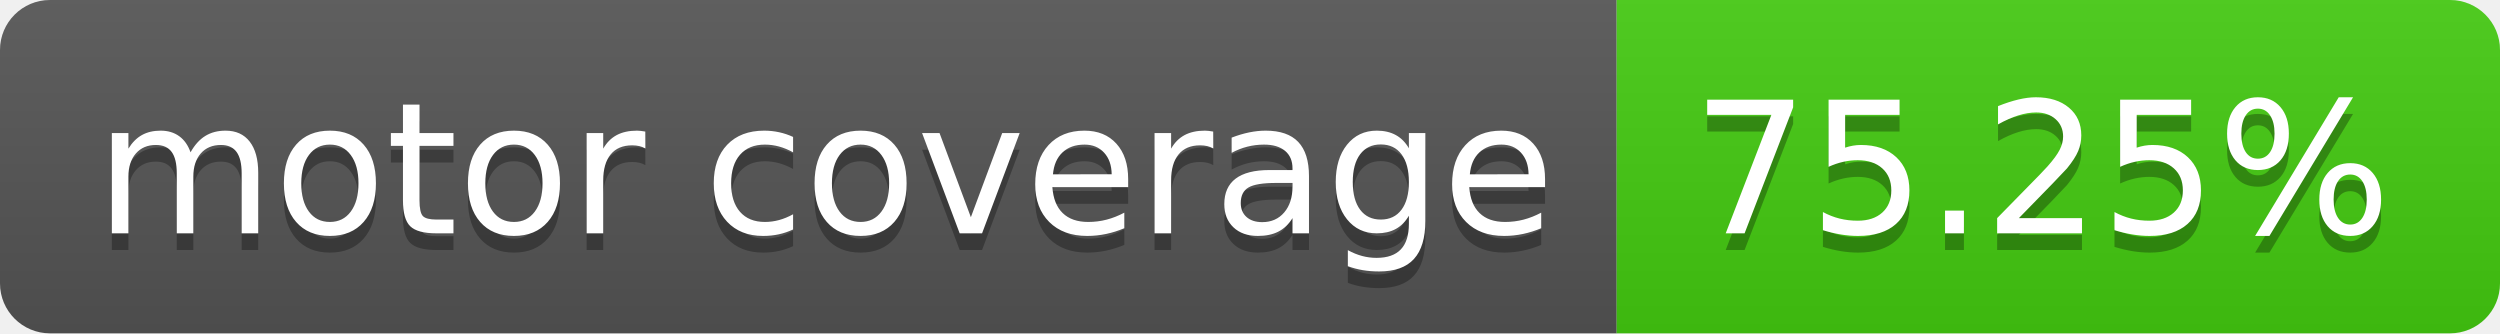
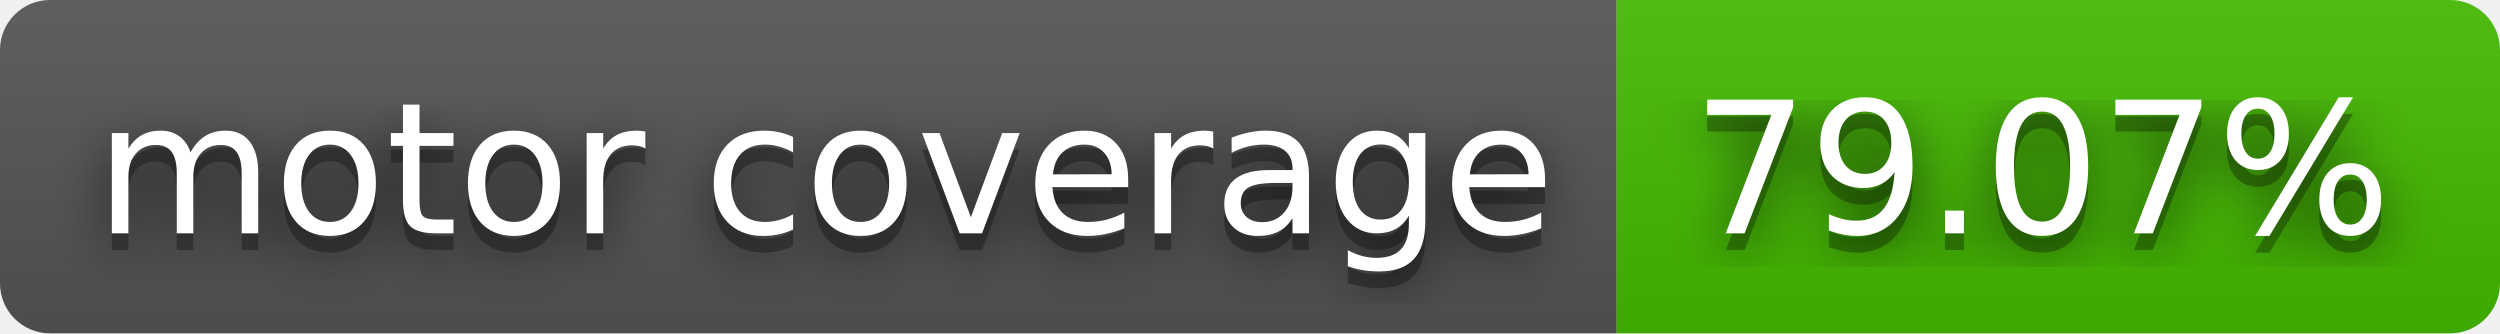
- <svg xmlns="http://www.w3.org/2000/svg" width="150" height="20" role="img" aria-label="motor coverage: 75.25%">
+ <svg xmlns="http://www.w3.org/2000/svg" width="150" height="20" role="img" aria-label="motor coverage: 79.07%">
+   <filter id="blur">
+     <feGaussianBlur stdDeviation="16" />
+   </filter>
  <linearGradient id="s" x2="0" y2="100%">
    <stop offset="0" stop-color="#bbb" stop-opacity=".1" />
    <stop offset="1" stop-opacity=".1" />
  </linearGradient>
  <clipPath id="r">
-     <rect width="150" height="20" rx="3" fill="#fff" />
+     <rect width="150" height="20" rx="3" />
  </clipPath>
  <g clip-path="url(#r)">
    <rect width="97" height="20" fill="#555" />
-     <rect x="97" width="53" height="20" fill="#4c1" />
+     <rect x="97" width="53" height="20" fill="#4b0" />
    <rect width="150" height="20" fill="url(#s)" />
  </g>
  <g fill="#fff" text-anchor="middle" font-family="Verdana,Geneva,DejaVu Sans,sans-serif" text-rendering="geometricPrecision" font-size="110">
-     <text aria-hidden="true" x="495" y="150" fill="#010101" fill-opacity=".3" transform="scale(.1)" textLength="870">motor coverage</text>
-     <text x="495" y="140" transform="scale(.1)" fill="#fff" textLength="870">motor coverage</text>
-     <text aria-hidden="true" x="1225" y="150" fill="#010101" fill-opacity=".3" transform="scale(.1)" textLength="430">75.25%</text>
-     <text x="1225" y="140" transform="scale(.1)" fill="#fff" textLength="430">75.25%</text>
+     <g transform="scale(.1)">
+       <g aria-hidden="true" fill="#010101">
+         <text x="495" y="150" fill-opacity=".8" filter="url(#blur)" textLength="870">motor coverage</text>
+         <text x="495" y="150" fill-opacity=".3" textLength="870">motor coverage</text>
+       </g>
+       <text x="495" y="140" textLength="870">motor coverage</text>
+     </g>
+     <g transform="scale(.1)">
+       <g aria-hidden="true" fill="#010101">
+         <text x="1225" y="150" fill-opacity=".8" filter="url(#blur)" textLength="430">79.07%</text>
+         <text x="1225" y="150" fill-opacity=".3" textLength="430">79.07%</text>
+       </g>
+       <text x="1225" y="140" textLength="430">79.07%</text>
+     </g>
  </g>
</svg>
